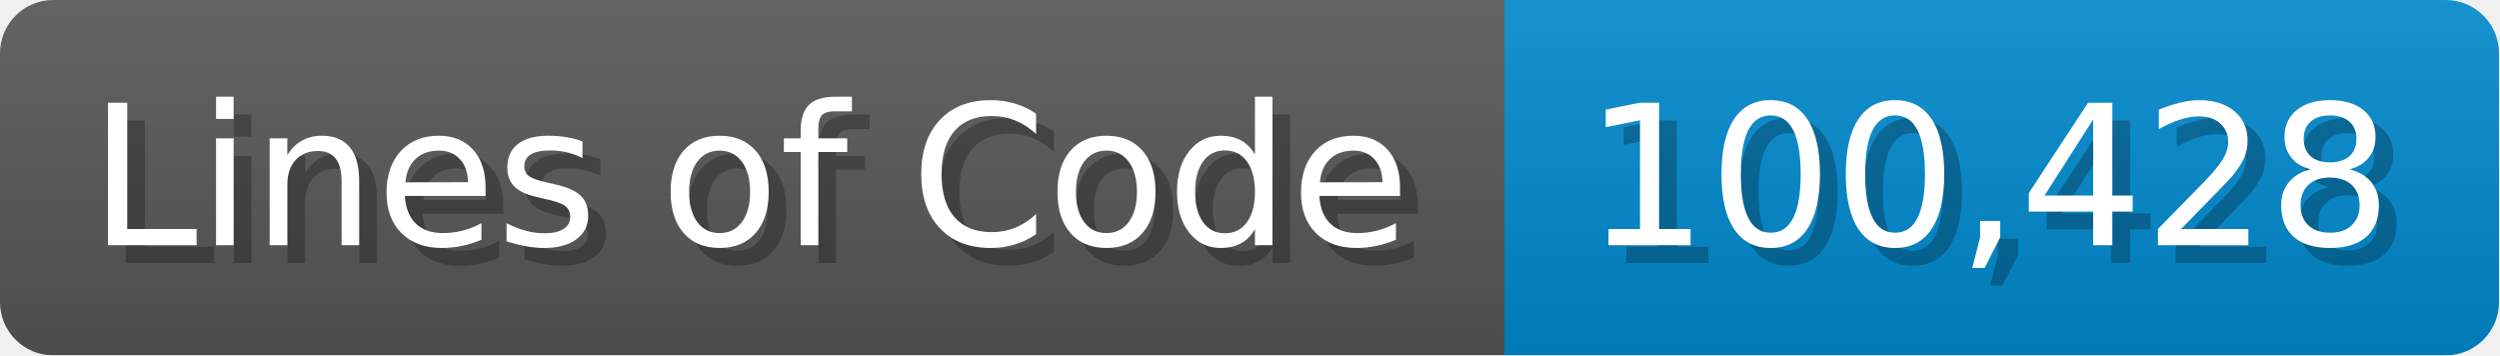
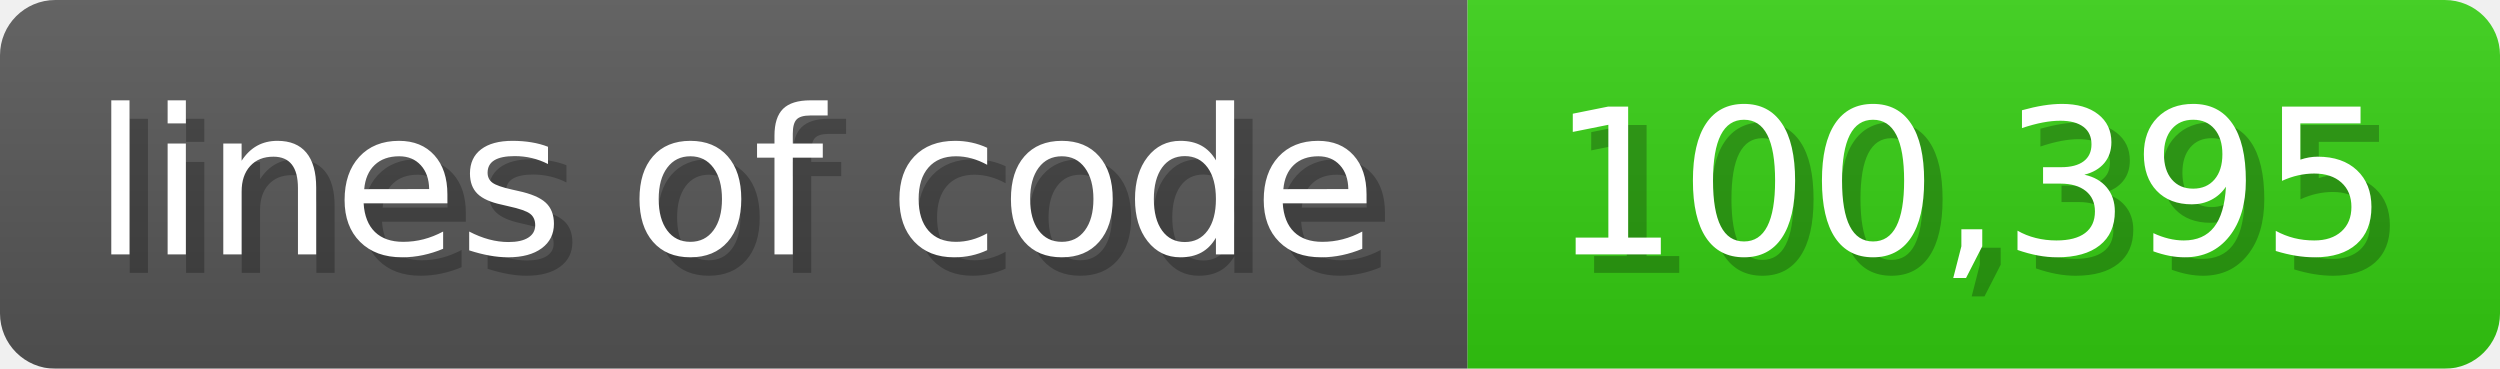
- <svg xmlns="http://www.w3.org/2000/svg" width="140.7" height="20" viewBox="0 0 1407 200">
+ <svg xmlns="http://www.w3.org/2000/svg" width="135.6" height="20" viewBox="0 0 1356 200">
  <linearGradient id="a" x2="0" y2="100%">
    <stop offset="0" stop-opacity=".1" stop-color="#EEE" />
    <stop offset="1" stop-opacity=".1" />
  </linearGradient>
  <mask id="m">
-     <rect width="1407" height="200" rx="30" fill="#FFF" />
+     <rect width="1356" height="200" rx="30" fill="#FFF" />
  </mask>
  <g mask="url(#m)">
-     <rect width="847" height="200" fill="#555" />
-     <rect width="560" height="200" fill="#08C" x="847" />
-     <rect width="1407" height="200" fill="url(#a)" />
+     <rect width="796" height="200" fill="#555" />
+     <rect width="560" height="200" fill="#3C1" x="796" />
+     <rect width="1356" height="200" fill="url(#a)" />
  </g>
  <g fill="#fff" text-anchor="start" font-family="Verdana,DejaVu Sans,sans-serif" font-size="110">
-     <text x="60" y="148" textLength="747" fill="#000" opacity="0.25">Lines of Code</text>
-     <text x="50" y="138" textLength="747">Lines of Code</text>
-     <text x="902" y="148" textLength="460" fill="#000" opacity="0.25">100,428</text>
-     <text x="892" y="138" textLength="460">100,428</text>
+     <text x="60" y="148" textLength="696" fill="#000" opacity="0.25">lines of code</text>
+     <text x="50" y="138" textLength="696">lines of code</text>
+     <text x="851" y="148" textLength="460" fill="#000" opacity="0.25">100,395</text>
+     <text x="841" y="138" textLength="460">100,395</text>
  </g>
</svg>
